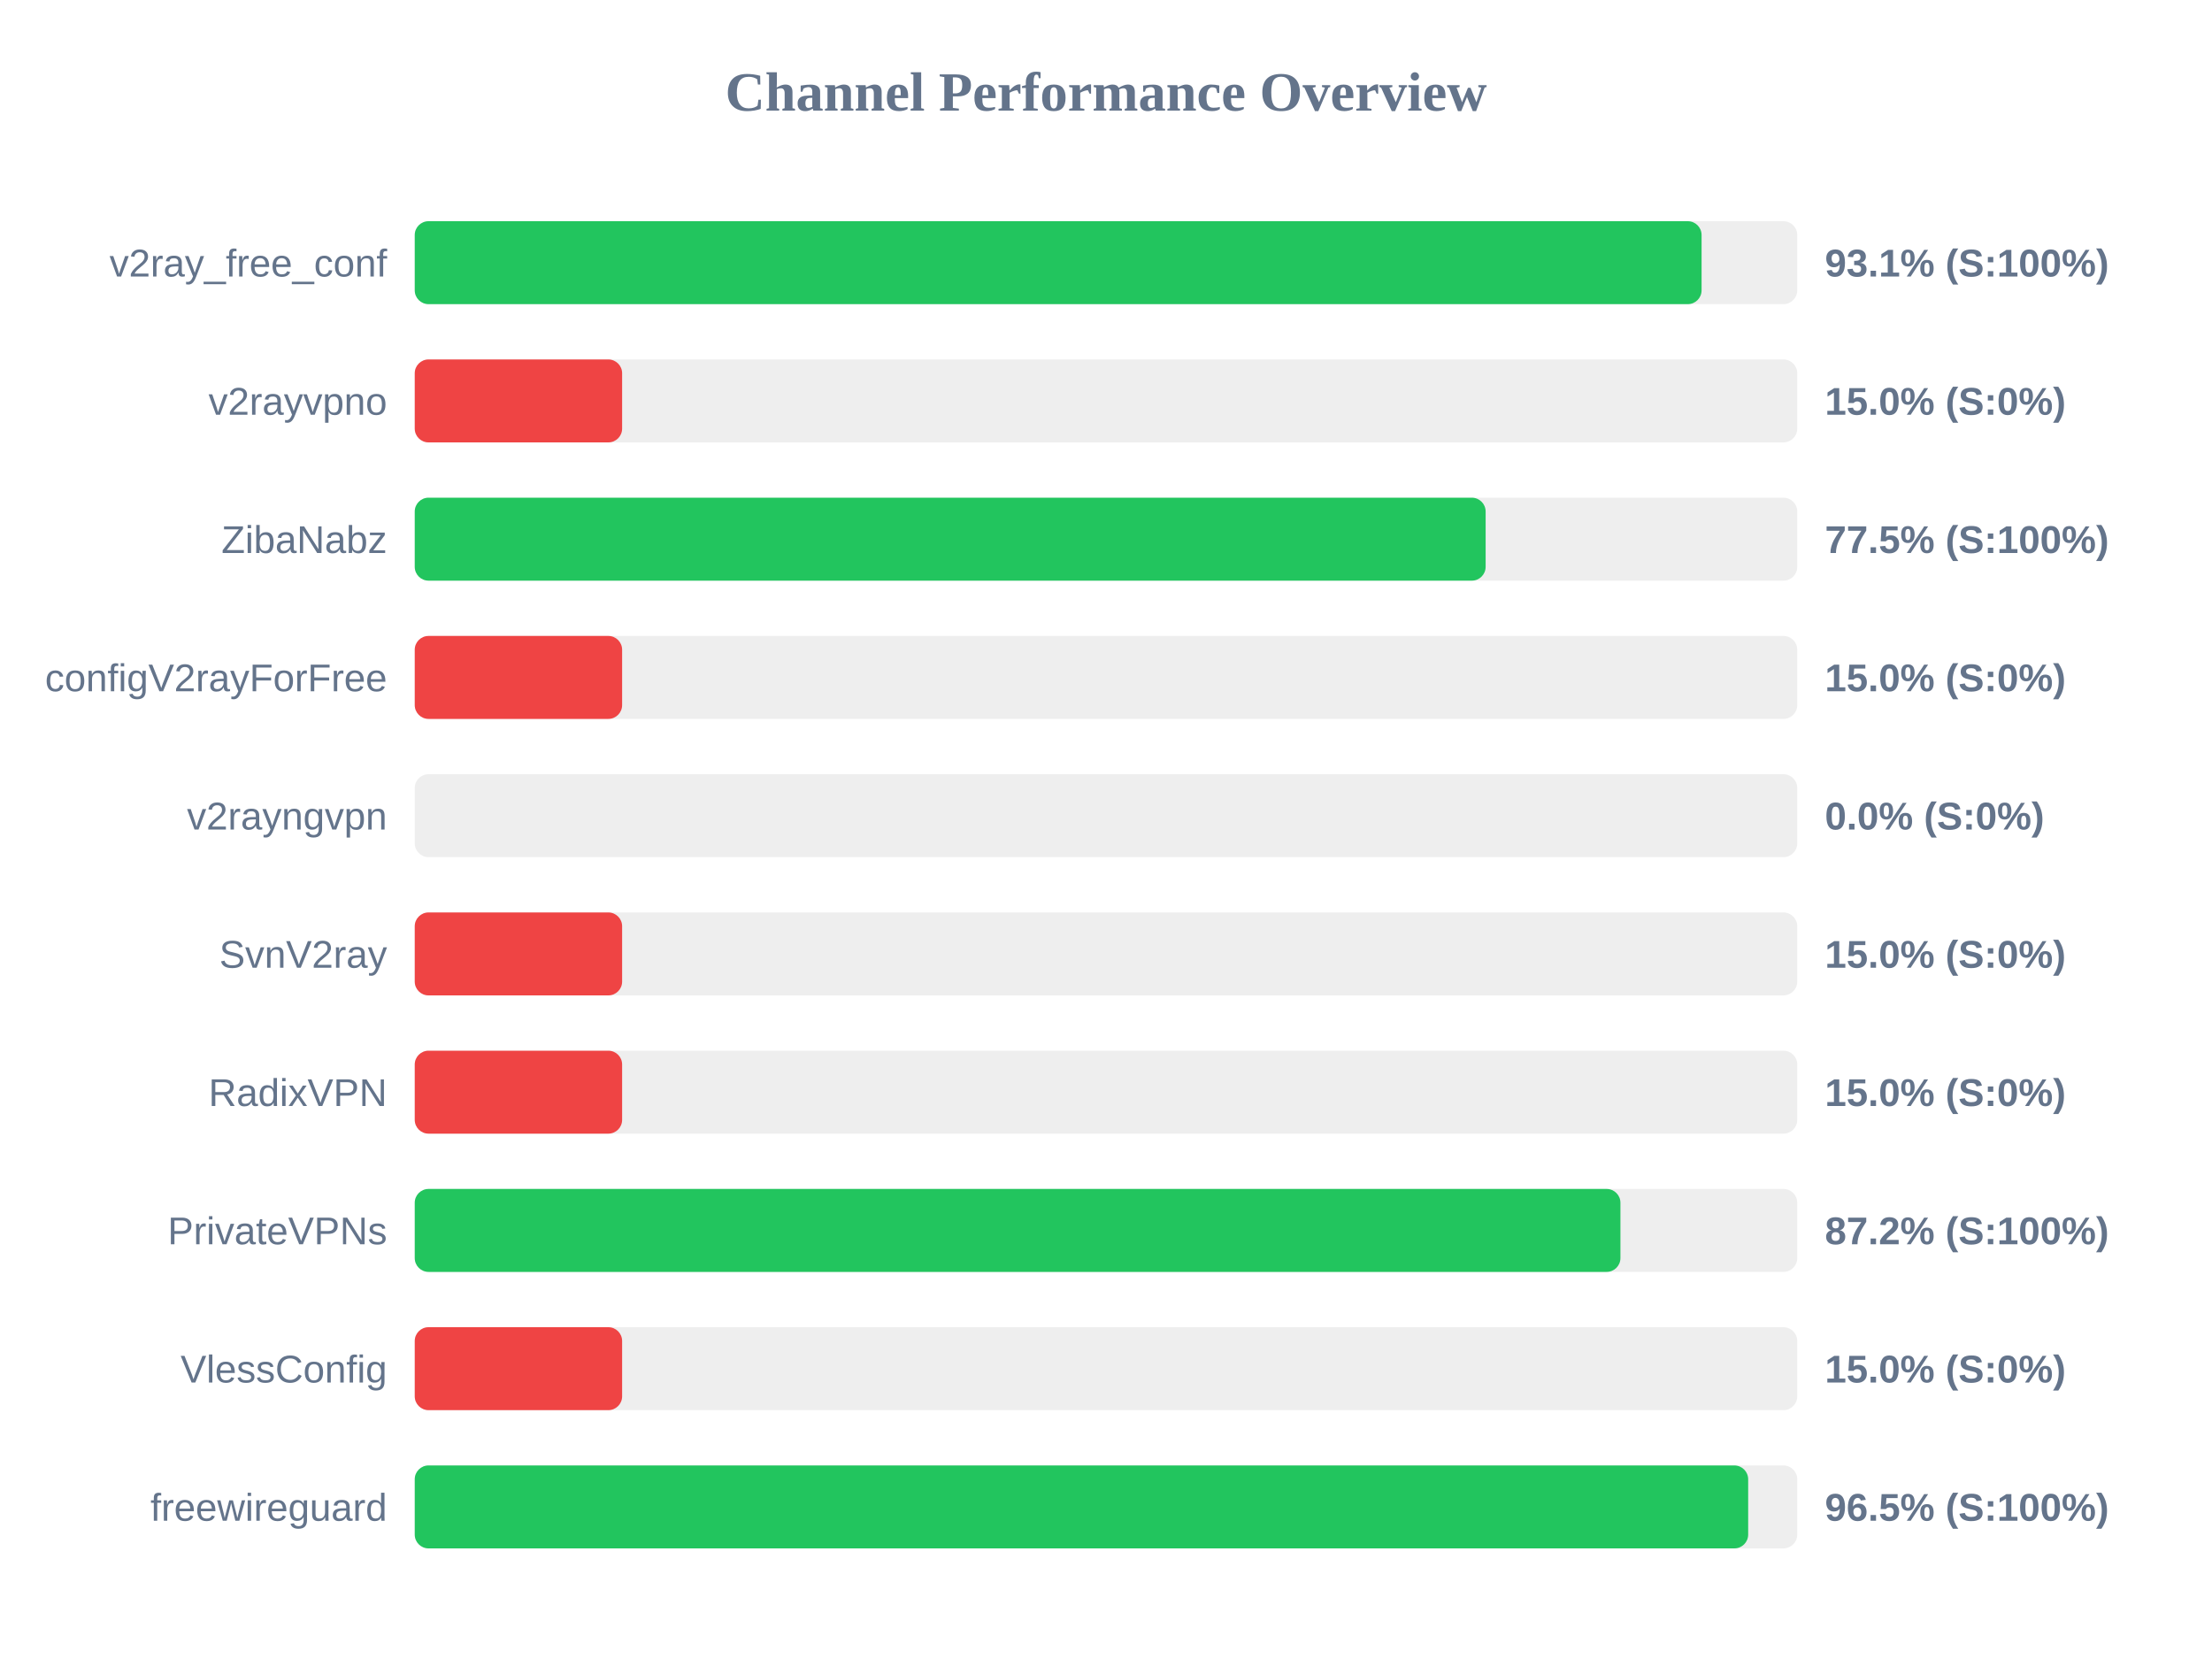
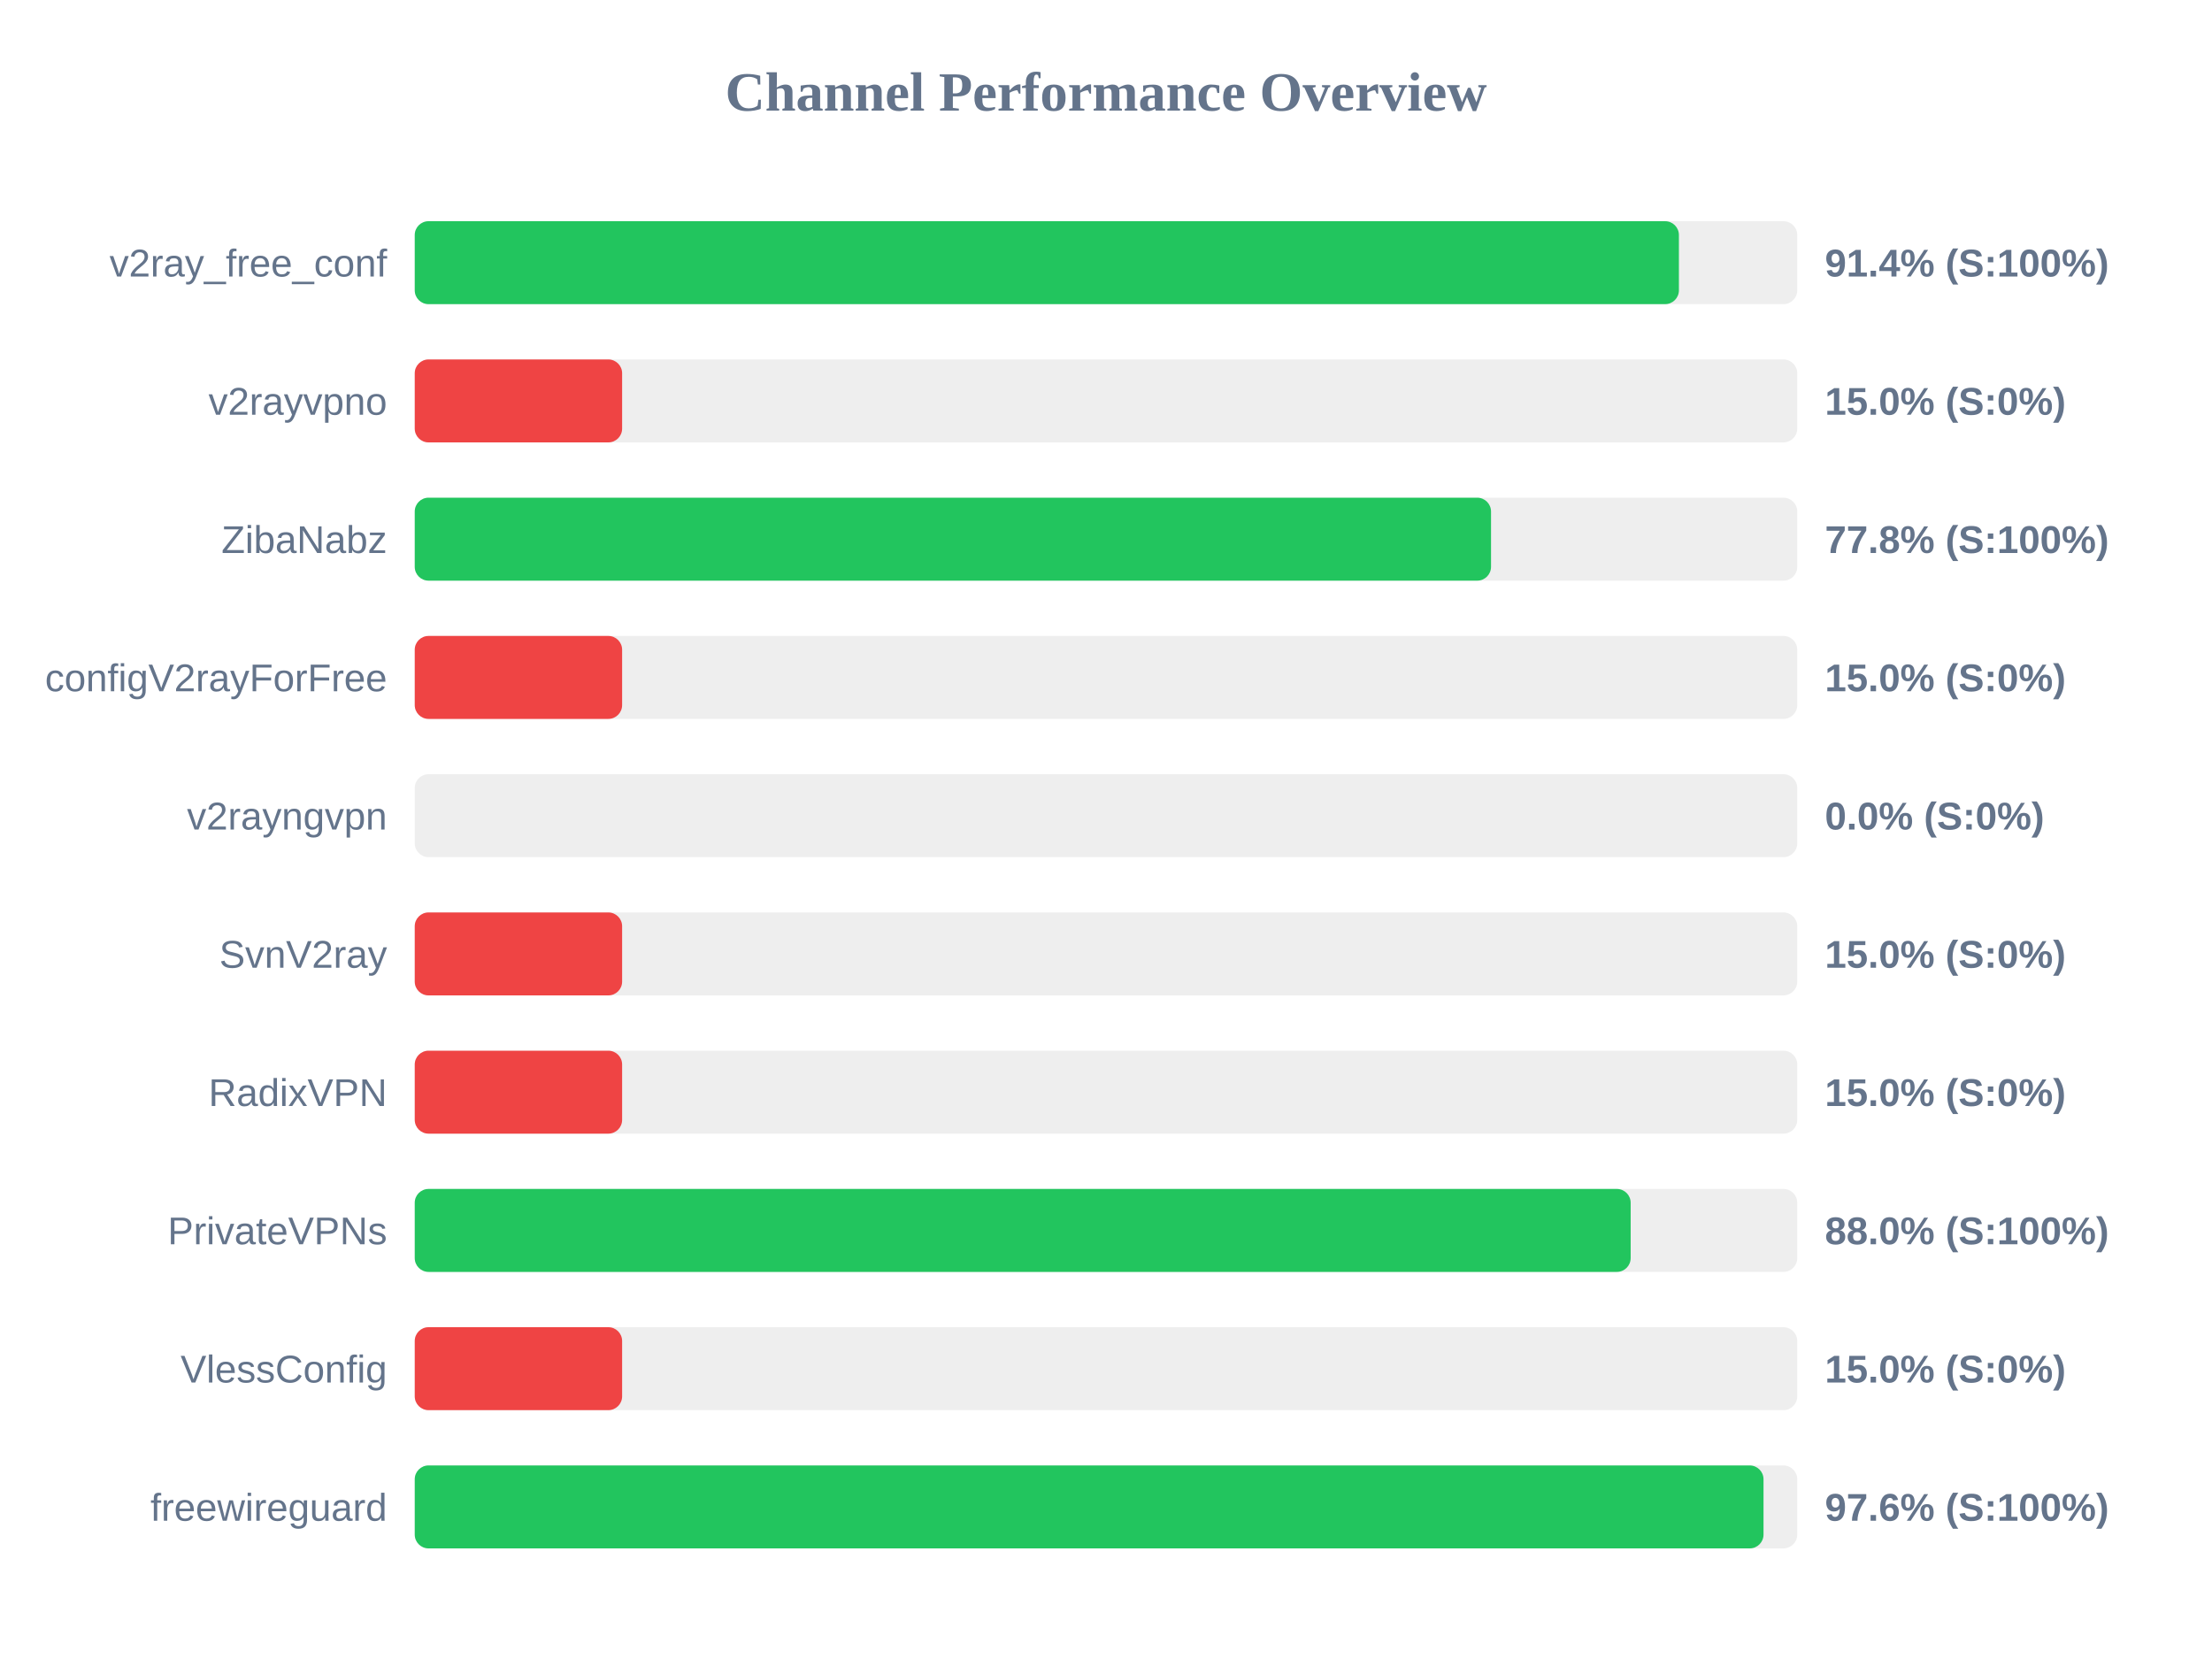
<svg xmlns="http://www.w3.org/2000/svg" width="800" height="600" version="1.1">
  <style>
        .row { font: 14px Arial; fill: #64748b; }
        .score { font: bold 14px Arial; fill: #64748b; }
    </style>
  <text x="400" y="40" text-anchor="middle" font-size="20px" font-weight="bold" fill="#64748b">Channel Performance Overview</text>
  <rect x="150" y="80" width="500" height="30" fill="#eee" rx="5" />
-   <rect x="150" y="80" width="465.4" height="30" fill="#22c55e" rx="5" />
+   <rect x="150" y="80" width="457.2" height="30" fill="#22c55e" rx="5" />
  <text x="140" y="100" text-anchor="end" class="row">v2ray_free_conf</text>
-   <text x="660" y="100" text-anchor="start" class="score">93.1% (S:100%)</text>
+   <text x="660" y="100" text-anchor="start" class="score">91.4% (S:100%)</text>
  <rect x="150" y="130" width="500" height="30" fill="#eee" rx="5" />
  <rect x="150" y="130" width="75.0" height="30" fill="#ef4444" rx="5" />
  <text x="140" y="150" text-anchor="end" class="row">v2rayvpno</text>
  <text x="660" y="150" text-anchor="start" class="score">15.0% (S:0%)</text>
  <rect x="150" y="180" width="500" height="30" fill="#eee" rx="5" />
-   <rect x="150" y="180" width="387.3" height="30" fill="#22c55e" rx="5" />
+   <rect x="150" y="180" width="389.25" height="30" fill="#22c55e" rx="5" />
  <text x="140" y="200" text-anchor="end" class="row">ZibaNabz</text>
-   <text x="660" y="200" text-anchor="start" class="score">77.5% (S:100%)</text>
+   <text x="660" y="200" text-anchor="start" class="score">77.8% (S:100%)</text>
  <rect x="150" y="230" width="500" height="30" fill="#eee" rx="5" />
  <rect x="150" y="230" width="75.0" height="30" fill="#ef4444" rx="5" />
  <text x="140" y="250" text-anchor="end" class="row">configV2rayForFree</text>
  <text x="660" y="250" text-anchor="start" class="score">15.0% (S:0%)</text>
  <rect x="150" y="280" width="500" height="30" fill="#eee" rx="5" />
  <rect x="150" y="280" width="0.0" height="30" fill="#ef4444" rx="5" />
  <text x="140" y="300" text-anchor="end" class="row">v2rayngvpn</text>
  <text x="660" y="300" text-anchor="start" class="score">0.0% (S:0%)</text>
  <rect x="150" y="330" width="500" height="30" fill="#eee" rx="5" />
  <rect x="150" y="330" width="75.0" height="30" fill="#ef4444" rx="5" />
  <text x="140" y="350" text-anchor="end" class="row">SvnV2ray</text>
  <text x="660" y="350" text-anchor="start" class="score">15.0% (S:0%)</text>
  <rect x="150" y="380" width="500" height="30" fill="#eee" rx="5" />
  <rect x="150" y="380" width="75.0" height="30" fill="#ef4444" rx="5" />
  <text x="140" y="400" text-anchor="end" class="row">RadixVPN</text>
  <text x="660" y="400" text-anchor="start" class="score">15.0% (S:0%)</text>
  <rect x="150" y="430" width="500" height="30" fill="#eee" rx="5" />
-   <rect x="150" y="430" width="436.05" height="30" fill="#22c55e" rx="5" />
+   <rect x="150" y="430" width="439.75" height="30" fill="#22c55e" rx="5" />
  <text x="140" y="450" text-anchor="end" class="row">PrivateVPNs</text>
-   <text x="660" y="450" text-anchor="start" class="score">87.2% (S:100%)</text>
+   <text x="660" y="450" text-anchor="start" class="score">88.0% (S:100%)</text>
  <rect x="150" y="480" width="500" height="30" fill="#eee" rx="5" />
  <rect x="150" y="480" width="75.0" height="30" fill="#ef4444" rx="5" />
  <text x="140" y="500" text-anchor="end" class="row">VlessConfig</text>
  <text x="660" y="500" text-anchor="start" class="score">15.0% (S:0%)</text>
  <rect x="150" y="530" width="500" height="30" fill="#eee" rx="5" />
-   <rect x="150" y="530" width="482.25" height="30" fill="#22c55e" rx="5" />
+   <rect x="150" y="530" width="487.8" height="30" fill="#22c55e" rx="5" />
  <text x="140" y="550" text-anchor="end" class="row">freewireguard</text>
-   <text x="660" y="550" text-anchor="start" class="score">96.5% (S:100%)</text>
+   <text x="660" y="550" text-anchor="start" class="score">97.6% (S:100%)</text>
</svg>
